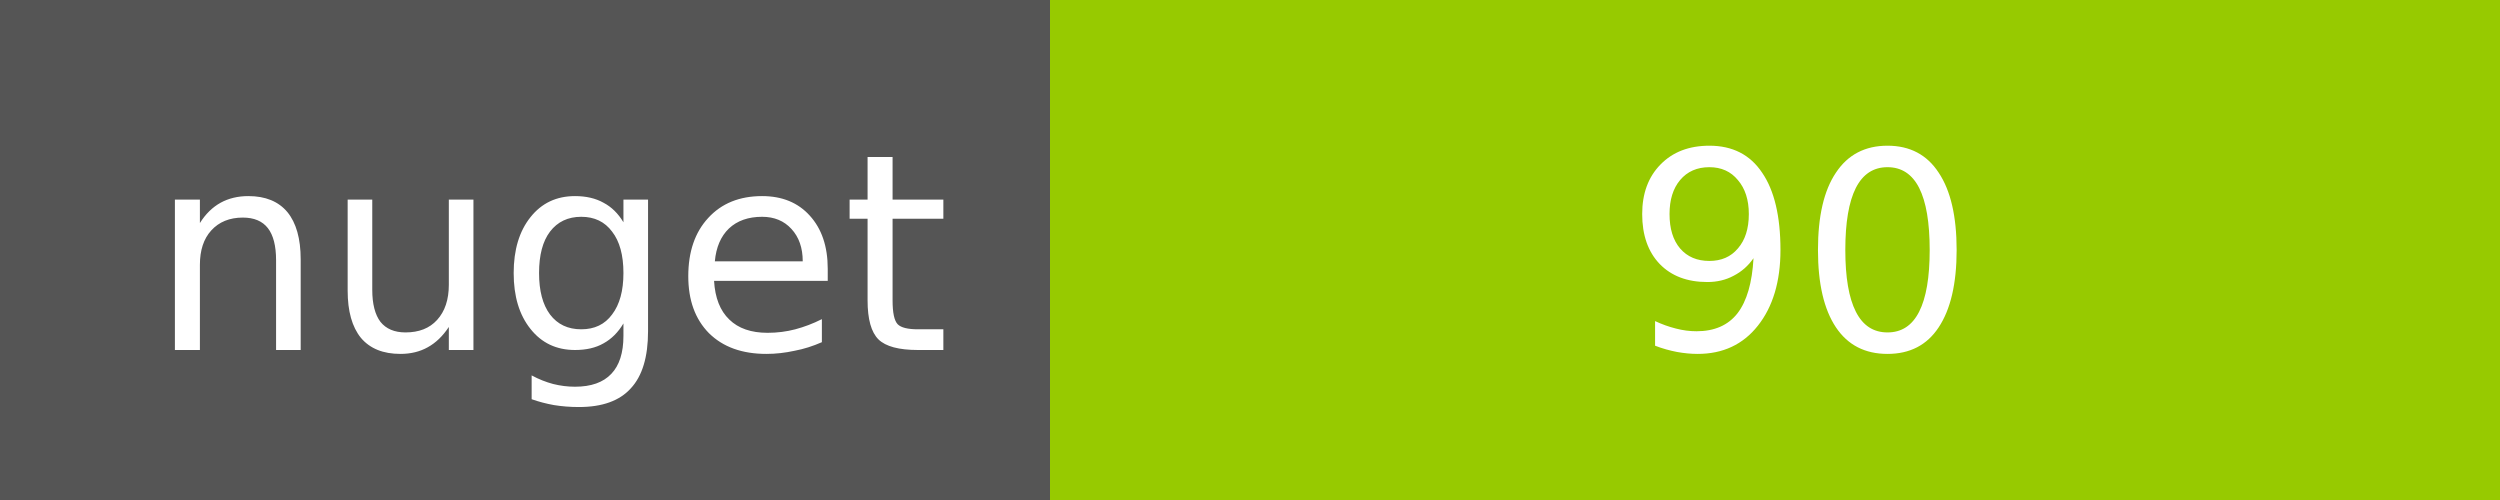
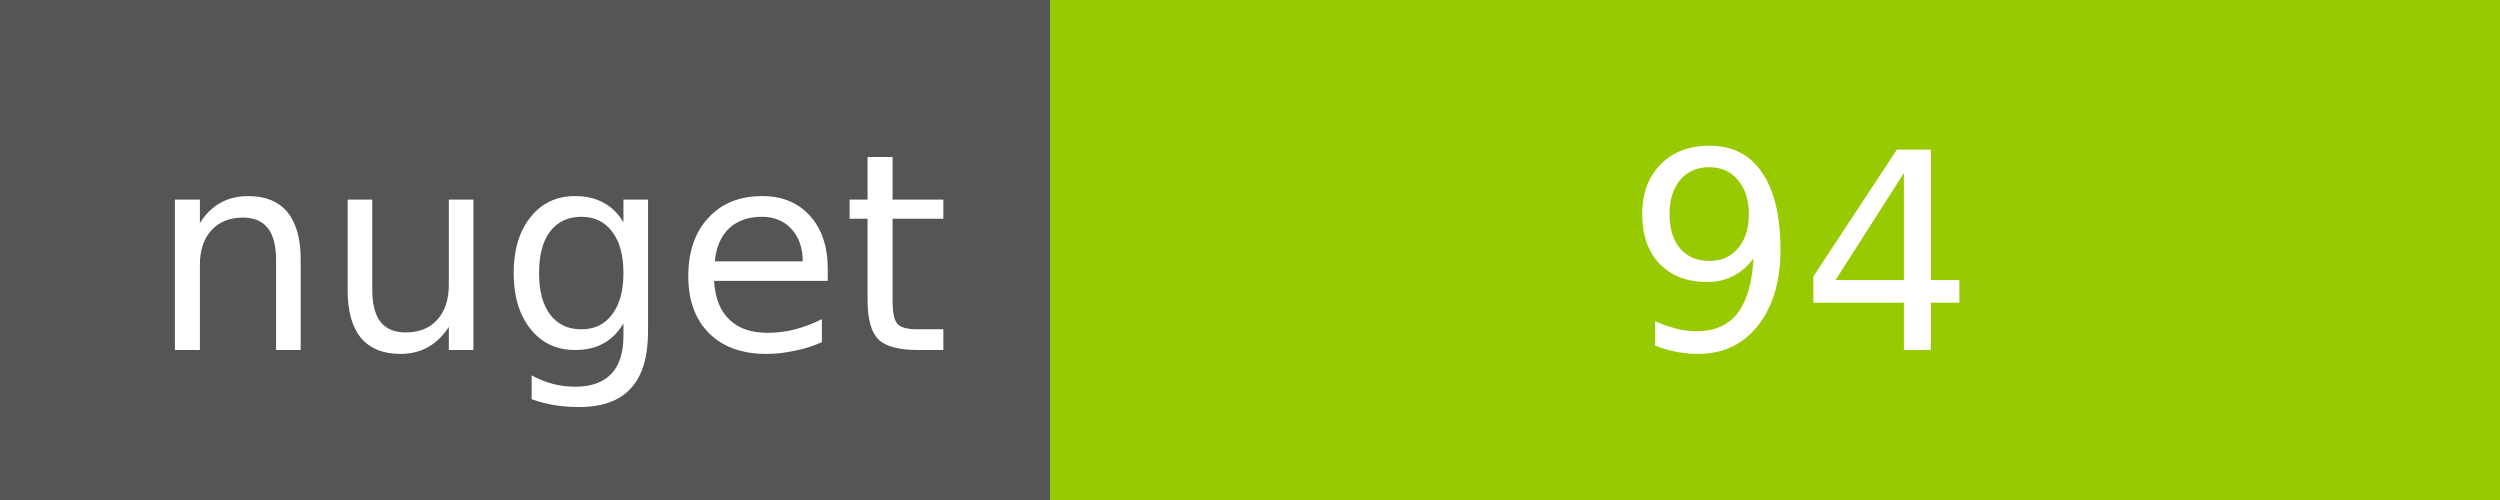
<svg xmlns="http://www.w3.org/2000/svg" width="100" height="20">
  <g shape-rendering="crispEdges">
    <path fill="#555" d="M0 0h42v20H0z" />
    <path fill="#97CA00" d="M42 0h58v20H42z" />
  </g>
  <g fill="#fff" text-anchor="middle" font-family="DejaVu Sans,Verdana,Geneva,sans-serif" font-size="11">
    <text x="22" y="14">nuget</text>
-     <text x="72" y="14">90</text>
+     <text x="72" y="14">94</text>
  </g>
</svg>
